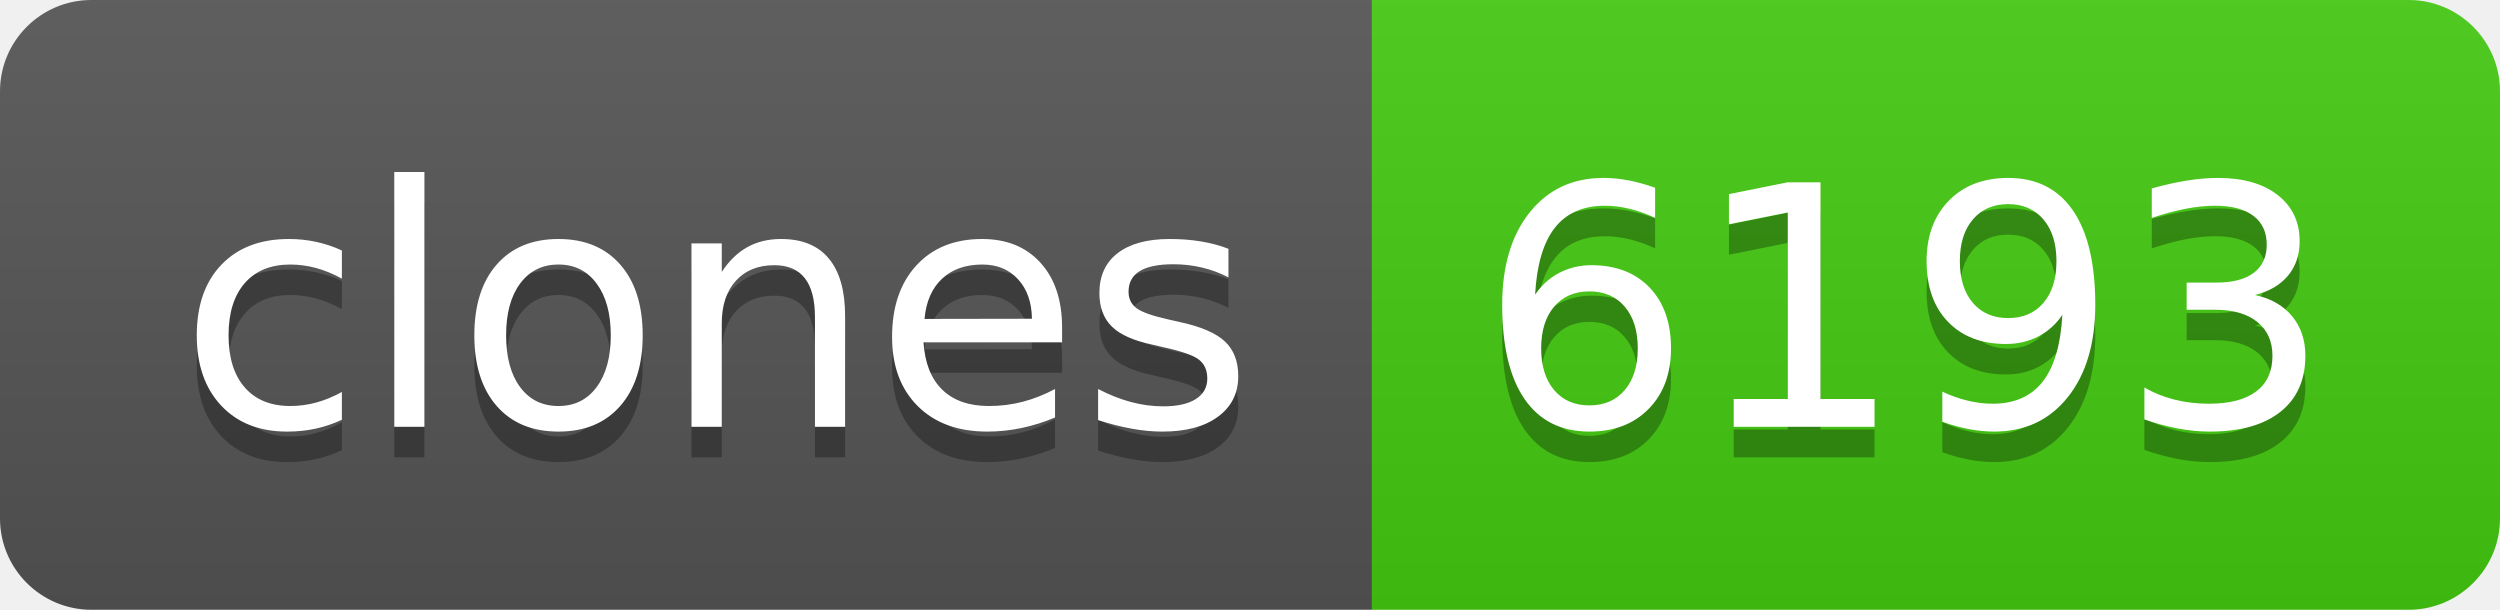
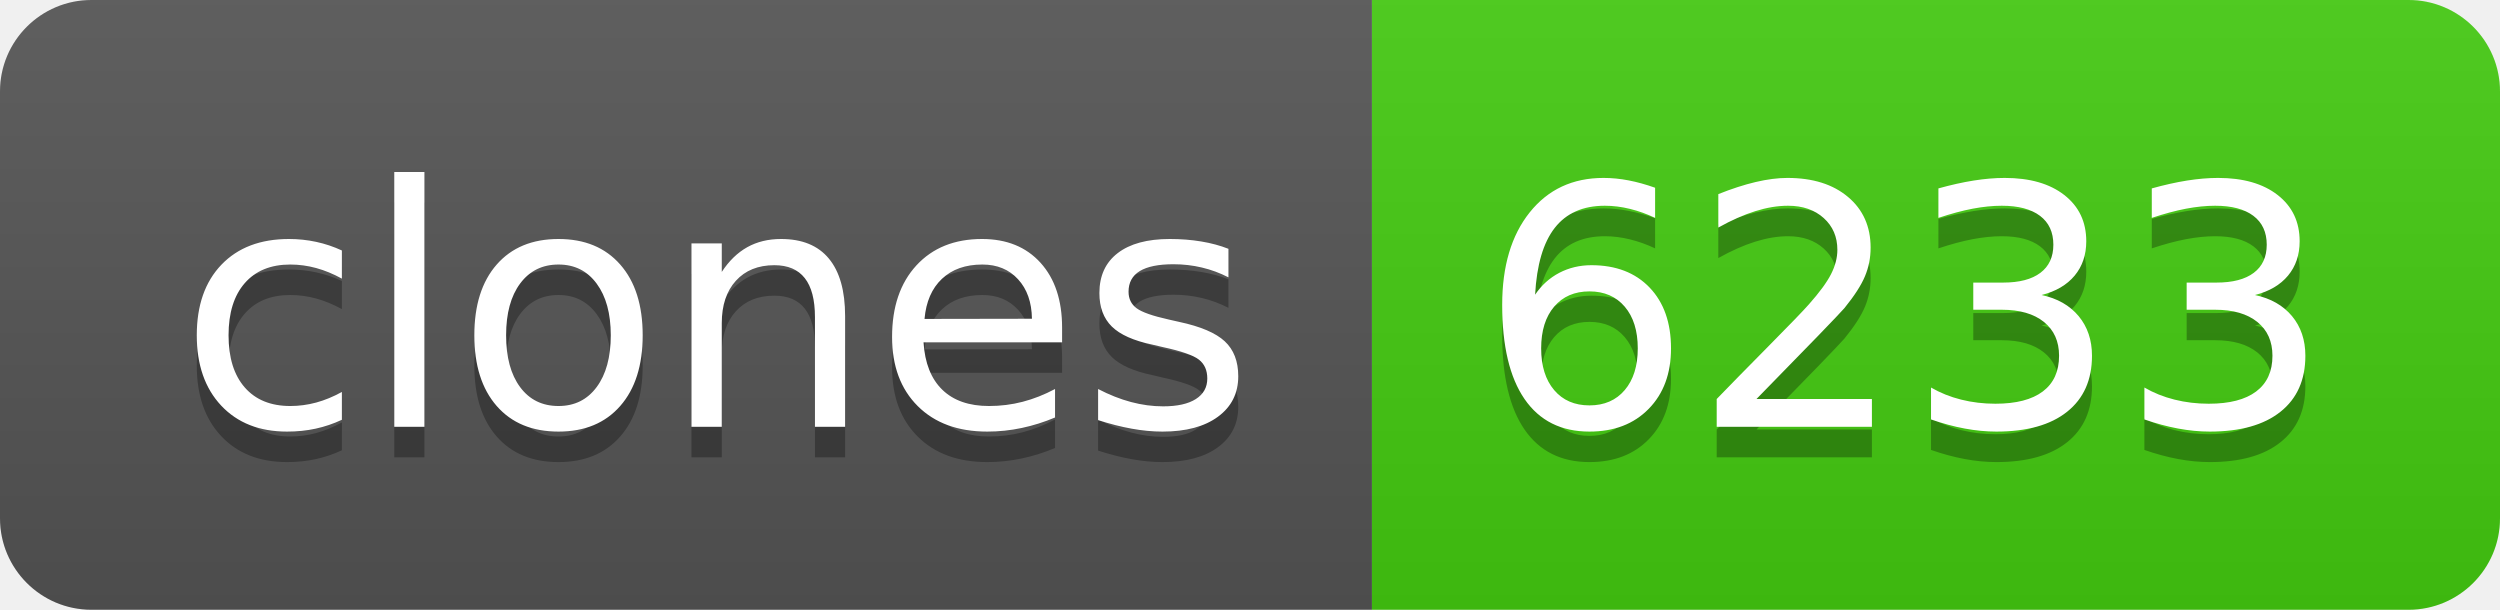
- <svg xmlns="http://www.w3.org/2000/svg" width="82" height="20" role="img" aria-label="clones: 6193">
+ <svg xmlns="http://www.w3.org/2000/svg" width="82" height="20" role="img" aria-label="clones: 6233">
  <linearGradient id="s" x2="0" y2="100%">
    <stop offset="0" stop-color="#bbb" stop-opacity=".1" />
    <stop offset="1" stop-opacity=".1" />
  </linearGradient>
  <clipPath id="r">
    <rect width="82" height="20" rx="3" fill="#fff" />
  </clipPath>
  <g clip-path="url(#r)">
    <rect width="45" height="20" fill="#555" />
    <rect x="45" width="37" height="20" fill="#4c1" />
    <rect width="82" height="20" fill="url(#s)" />
  </g>
  <g fill="#fff" text-anchor="middle" font-family="Verdana,Geneva,DejaVu Sans,sans-serif" text-rendering="geometricPrecision" font-size="110">
    <text aria-hidden="true" x="235" y="150" fill="#010101" fill-opacity=".3" transform="scale(.1)" textLength="350">clones</text>
    <text x="235" y="140" transform="scale(.1)" fill="#fff" textLength="350">clones</text>
-     <text aria-hidden="true" x="625" y="150" fill="#010101" fill-opacity=".3" transform="scale(.1)" textLength="270">6193</text>
-     <text x="625" y="140" transform="scale(.1)" fill="#fff" textLength="270">6193</text>
+     <text aria-hidden="true" x="625" y="150" fill="#010101" fill-opacity=".3" transform="scale(.1)" textLength="270">6233</text>
+     <text x="625" y="140" transform="scale(.1)" fill="#fff" textLength="270">6233</text>
  </g>
</svg>
